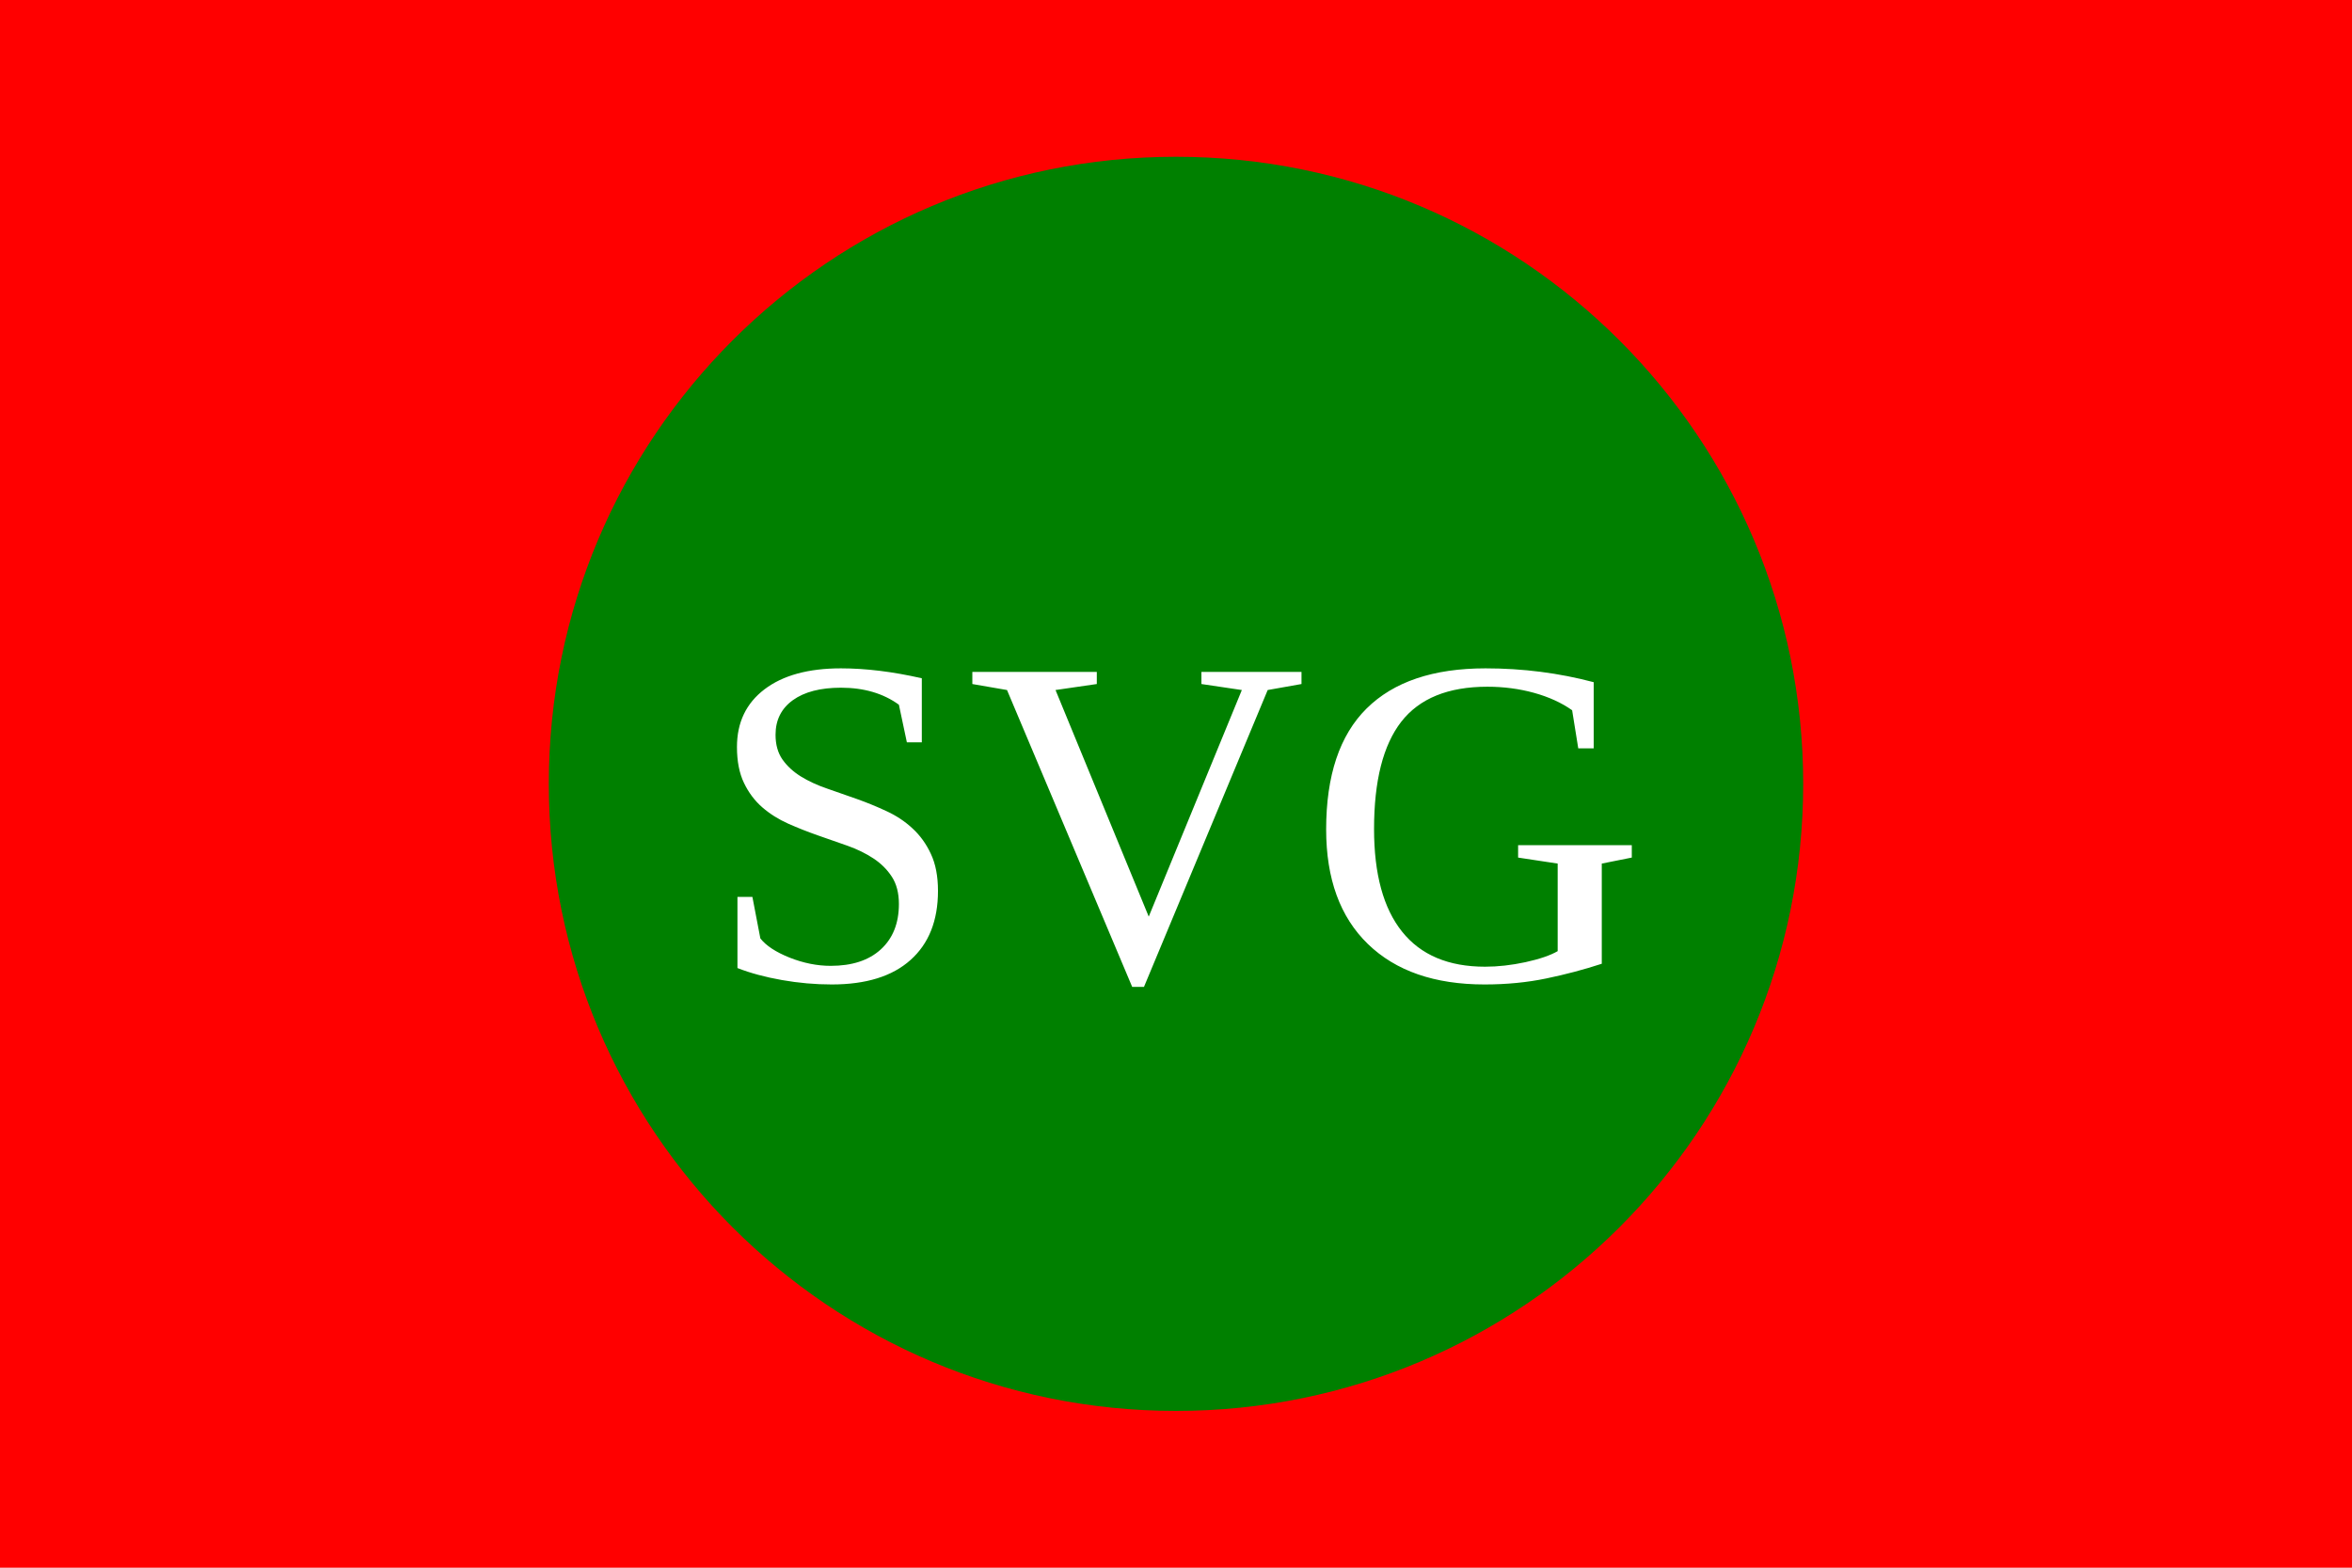
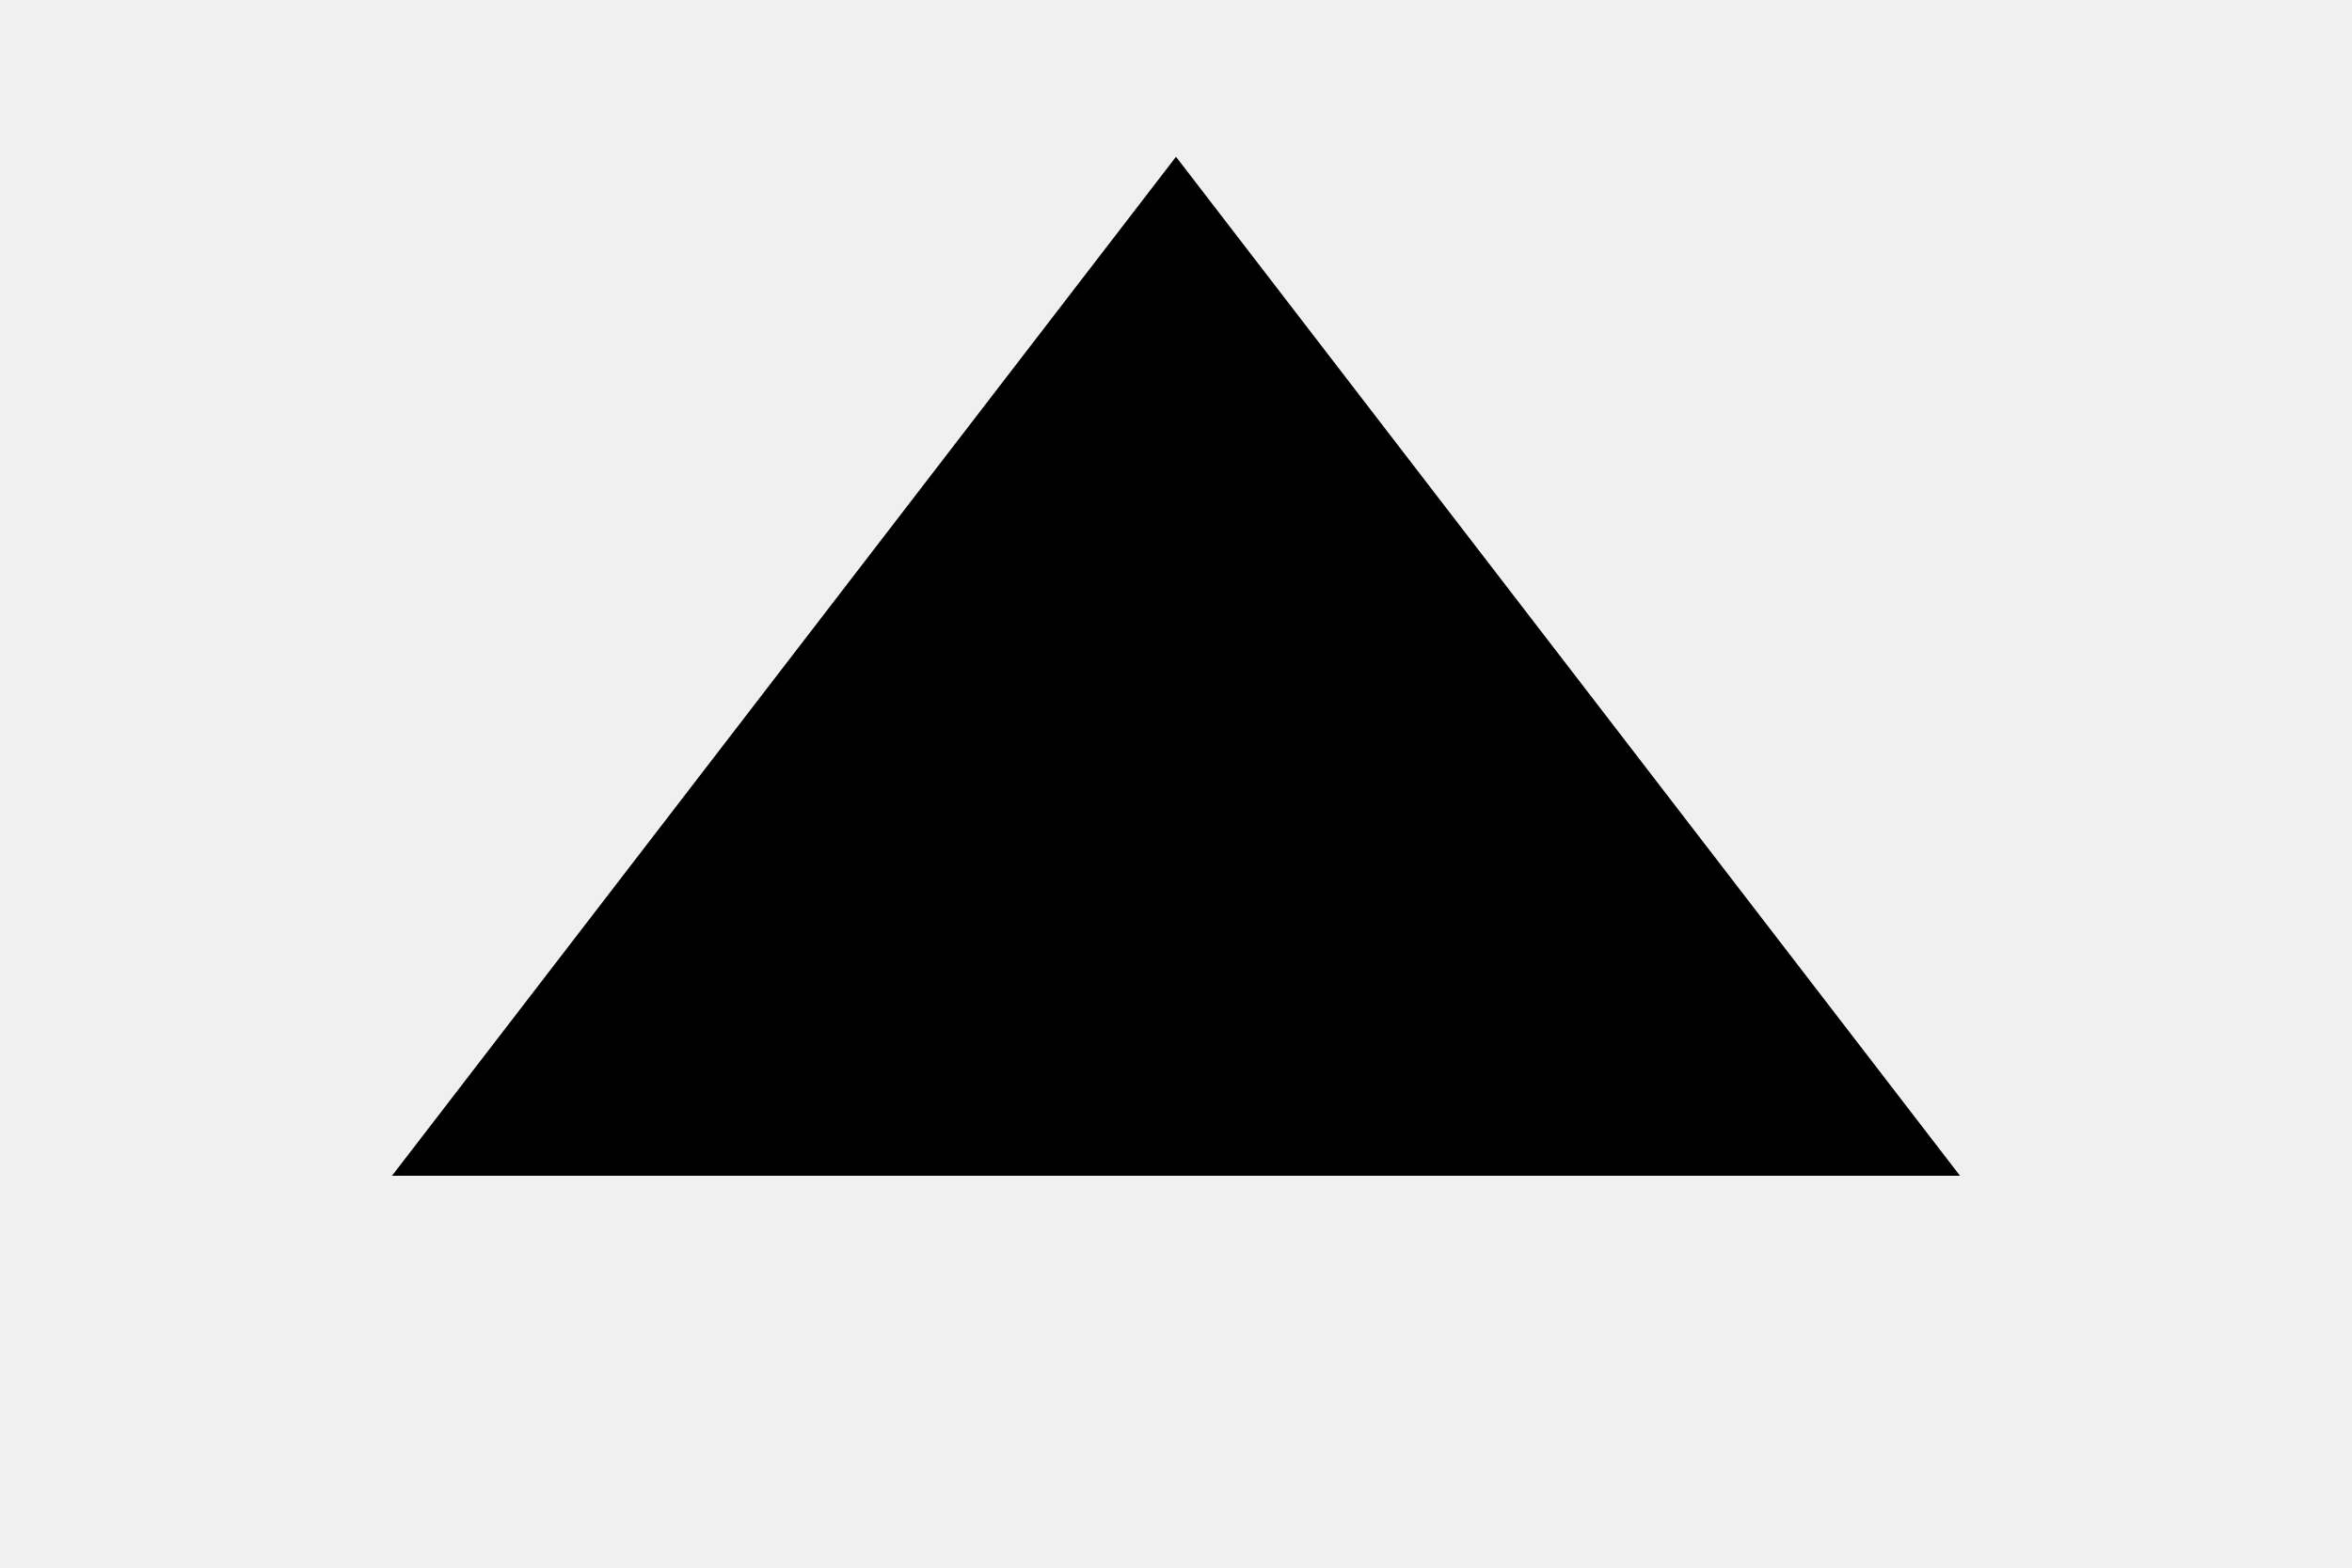
<svg xmlns="http://www.w3.org/2000/svg" version="1.1" width="300" height="200">
-   <rect width="100%" height="100%" fill="red" />
-   <circle cx="150" cy="100" r="80" fill="green" />
-   <text x="150" y="125" font-size="60" text-anchor="middle" fill="white">SVG</text>
+   <polygon points="150, 20 50, 150 250, 150" />
</svg>
